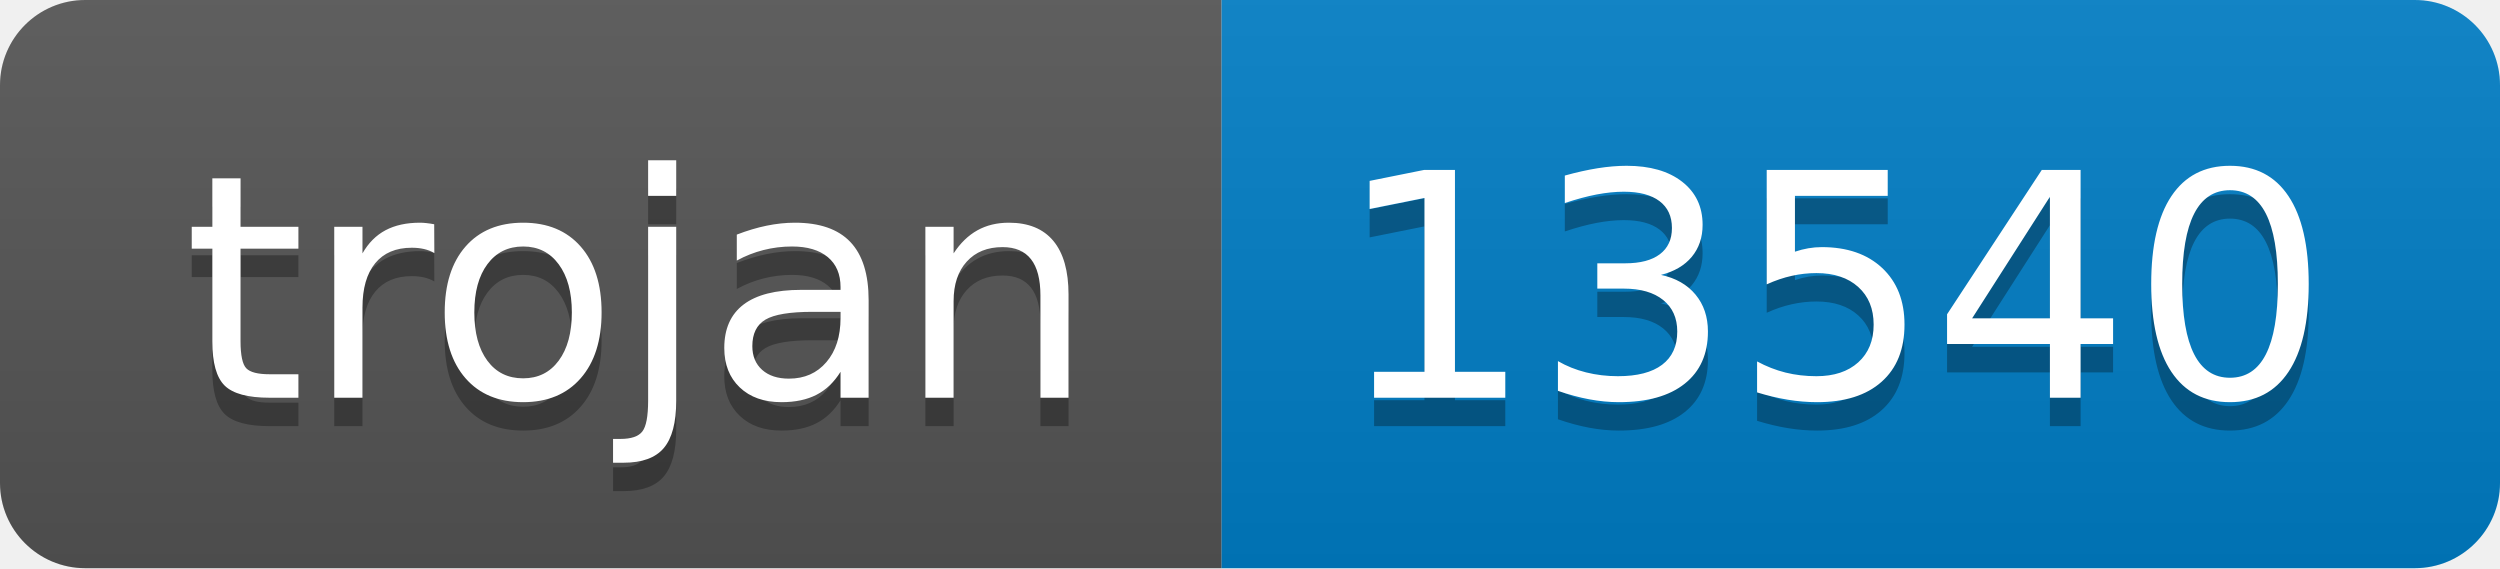
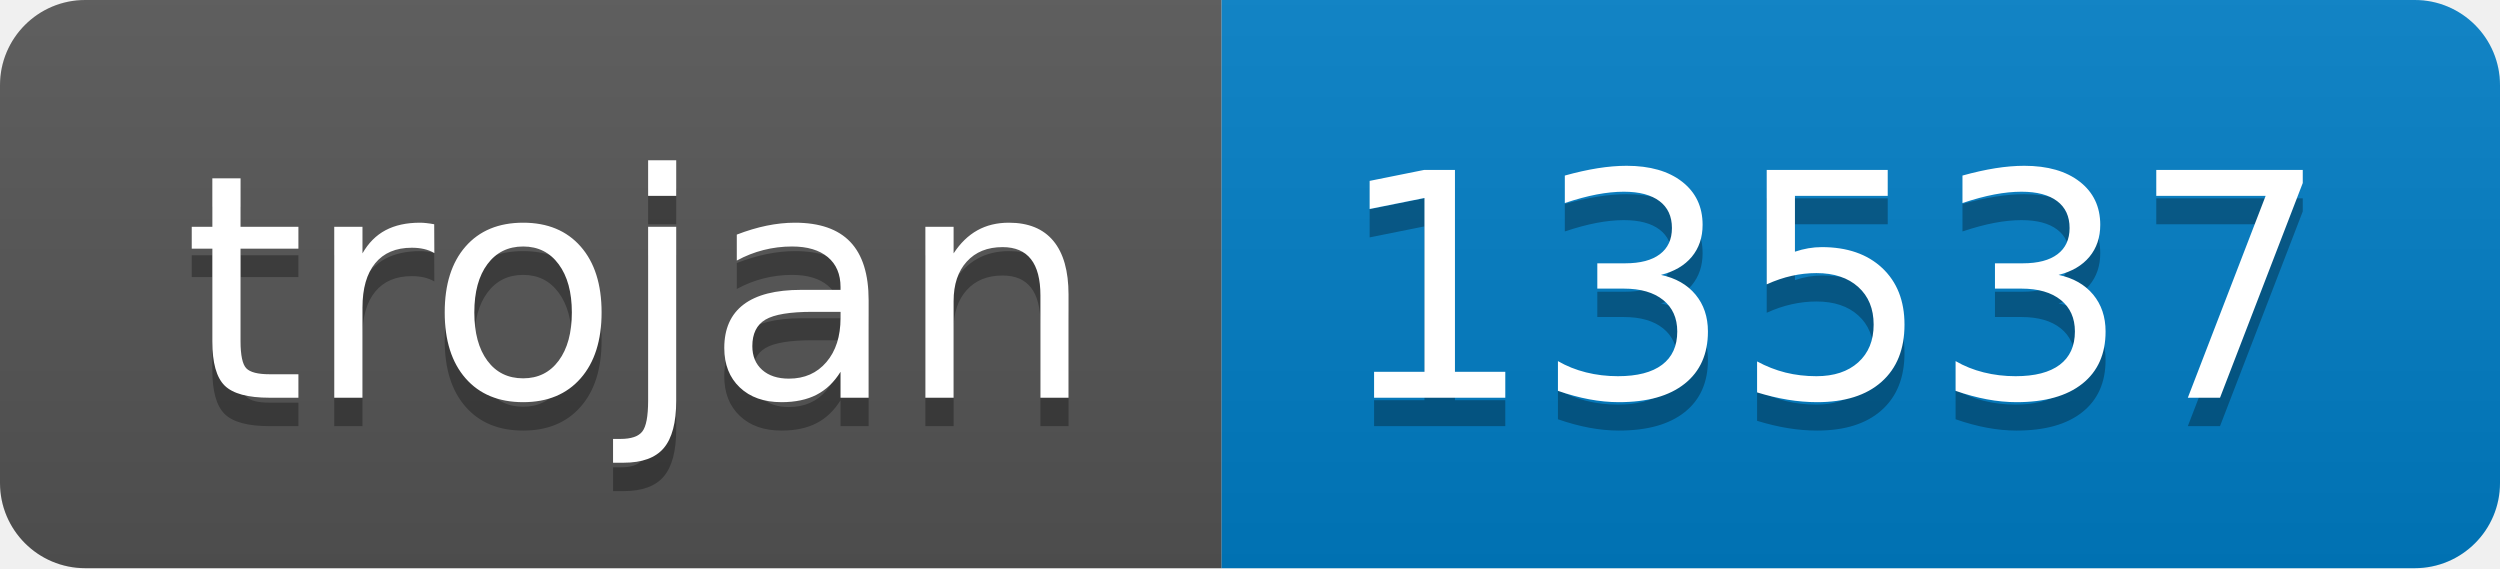
- <svg xmlns="http://www.w3.org/2000/svg" width="88" height="20" role="img" aria-label="trojan: 13540">
+ <svg xmlns="http://www.w3.org/2000/svg" width="88" height="20" role="img" aria-label="trojan: 13537">
  <linearGradient id="s" x2="0" y2="100%">
    <stop offset="0" stop-color="#bbb" stop-opacity=".1" />
    <stop offset="1" stop-opacity=".1" />
  </linearGradient>
  <clipPath id="r">
    <rect width="88" height="20" rx="3" fill="#fff" />
  </clipPath>
  <g clip-path="url(#r)">
    <rect width="43" height="20" fill="#555" />
    <rect x="43" width="45" height="20" fill="#007ec6" />
    <rect width="88" height="20" fill="url(#s)" />
  </g>
  <g fill="#fff" text-anchor="middle" font-family="Verdana,Geneva,DejaVu Sans,sans-serif" text-rendering="geometricPrecision" font-size="110">
    <text aria-hidden="true" x="225" y="150" fill="#010101" fill-opacity=".3" transform="scale(.1)" textLength="330">trojan</text>
    <text x="225" y="140" transform="scale(.1)" fill="#fff" textLength="330">trojan</text>
-     <text aria-hidden="true" x="645" y="150" fill="#010101" fill-opacity=".3" transform="scale(.1)" textLength="350">13540</text>
-     <text x="645" y="140" transform="scale(.1)" fill="#fff" textLength="350">13540</text>
+     <text aria-hidden="true" x="645" y="150" fill="#010101" fill-opacity=".3" transform="scale(.1)" textLength="350">13537</text>
+     <text x="645" y="140" transform="scale(.1)" fill="#fff" textLength="350">13537</text>
  </g>
</svg>
